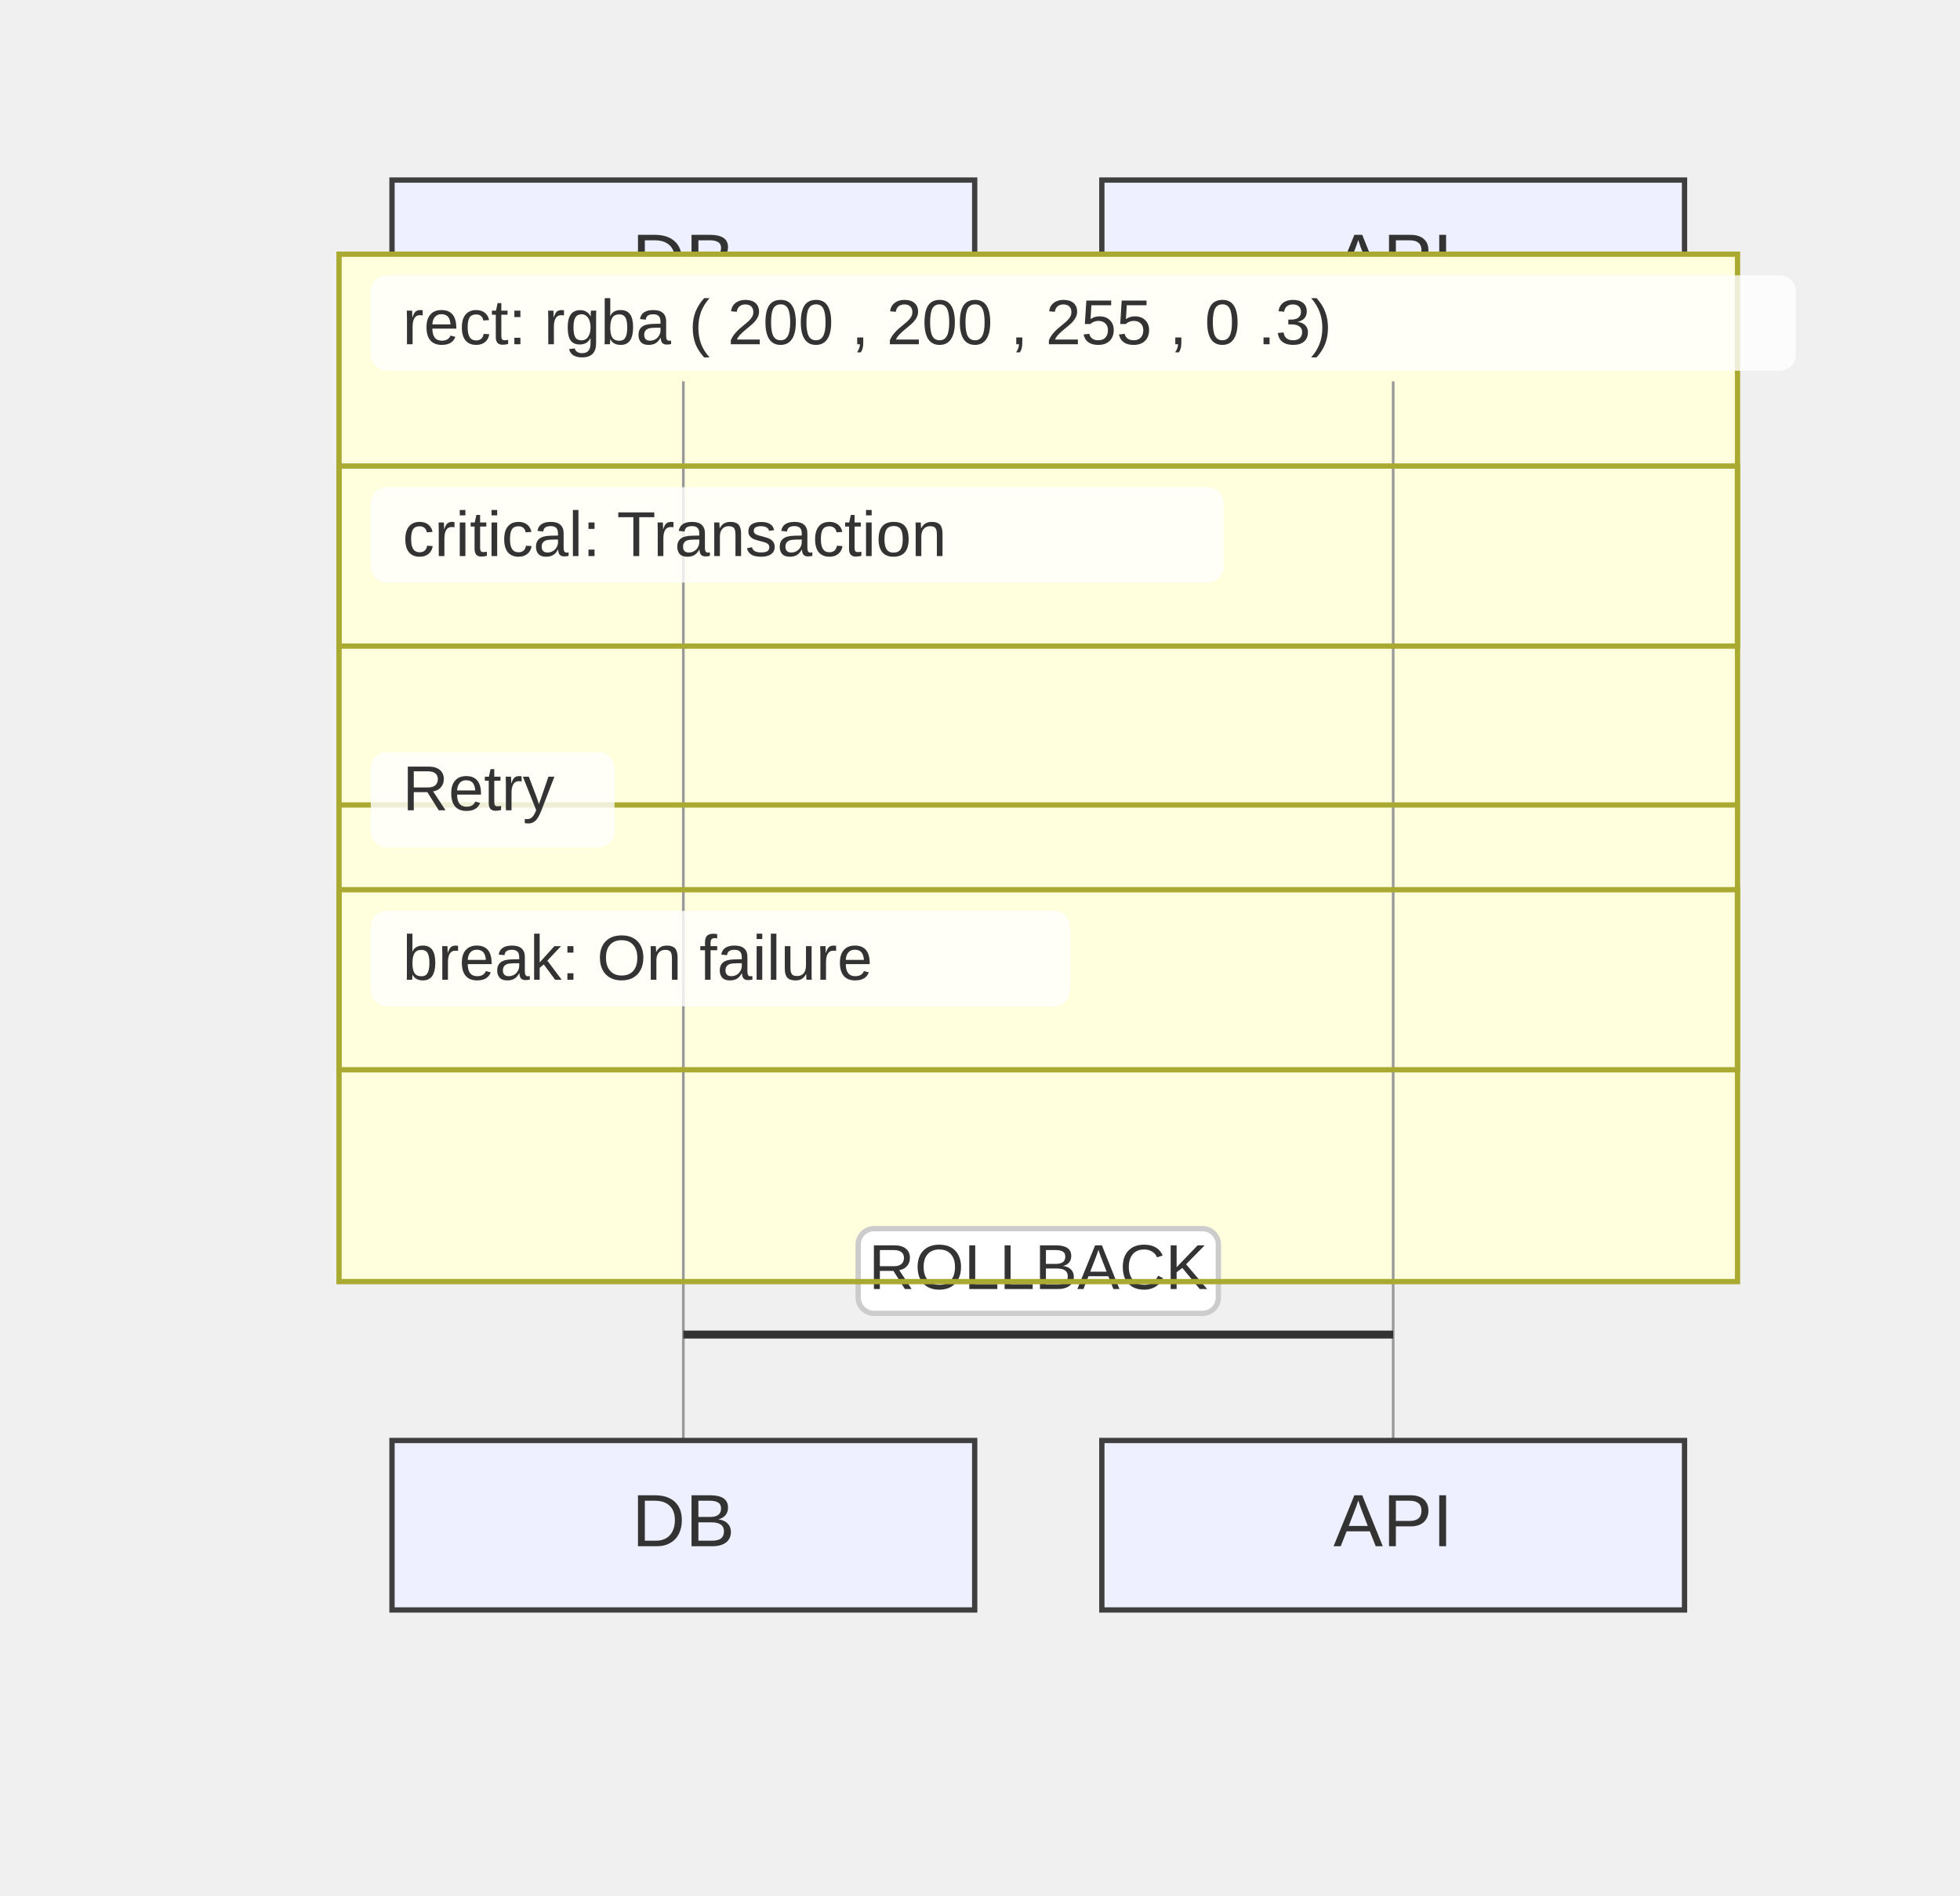
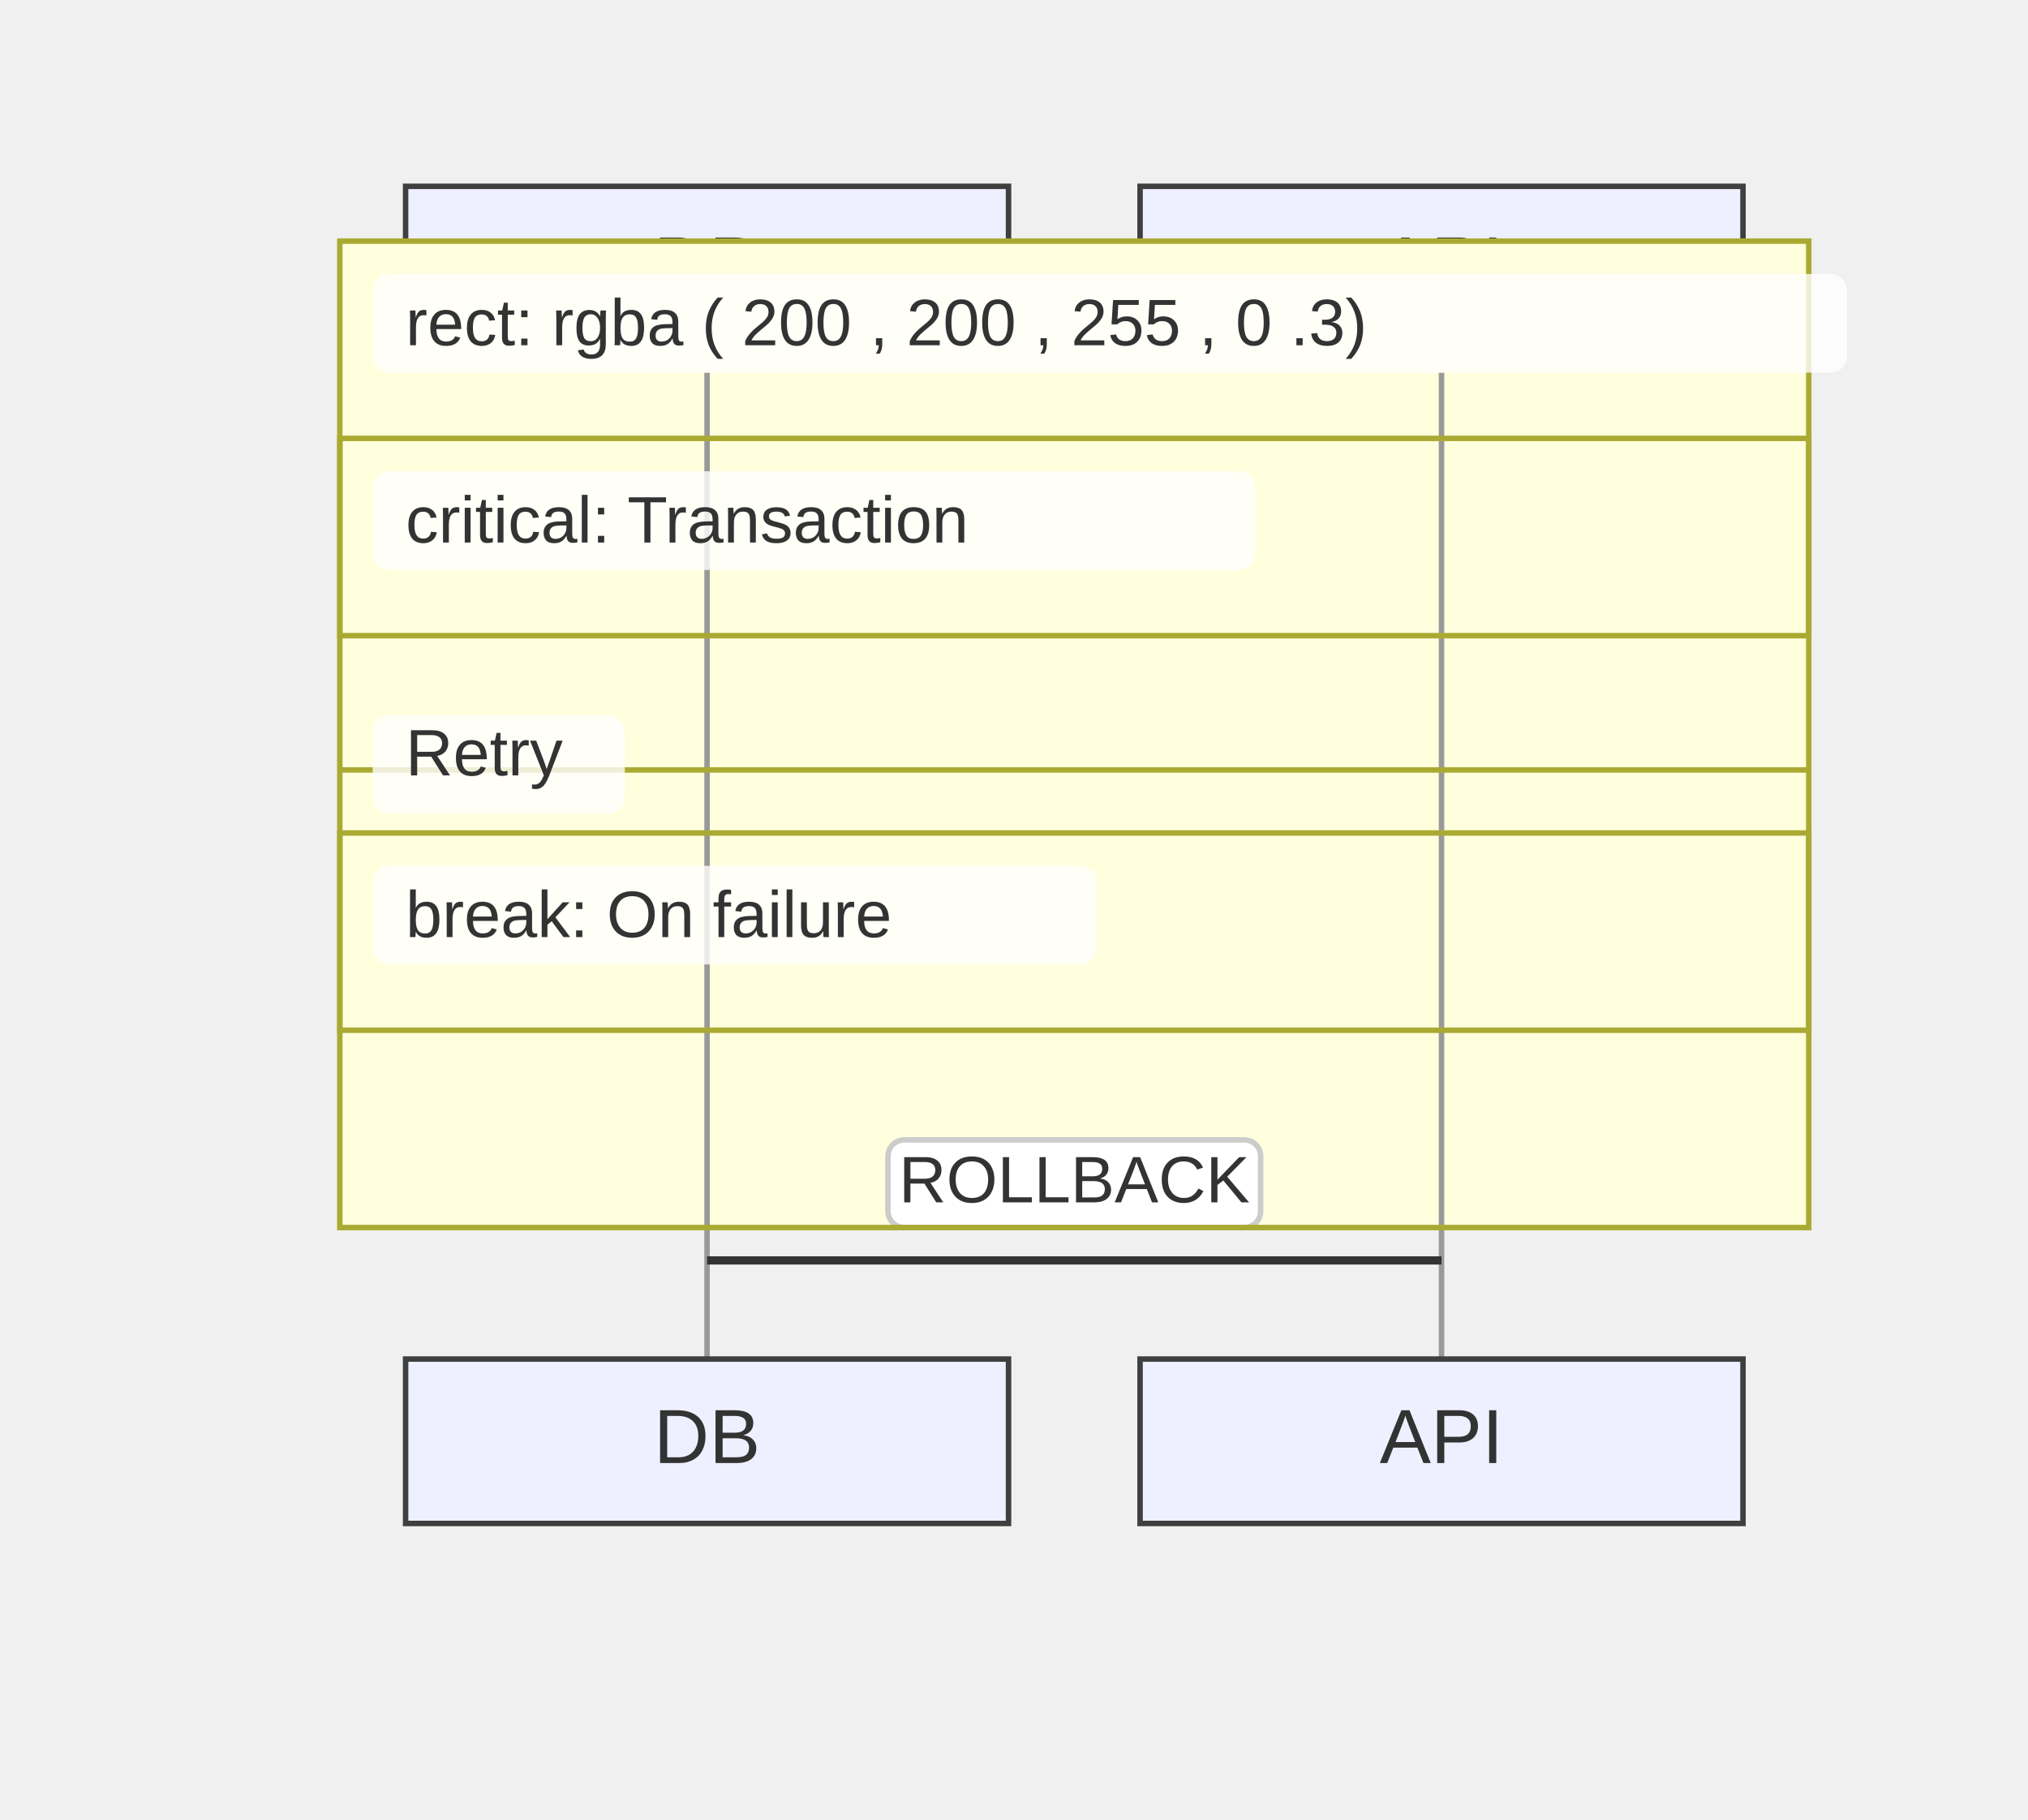
- <svg xmlns="http://www.w3.org/2000/svg" width="370" height="358" viewBox="-50 -10 370 358">
+ <svg xmlns="http://www.w3.org/2000/svg" width="370" height="332" viewBox="-50 -10 370 332">
  <style>
    .node-shape { fill: #eef0ff; stroke: #3f3f3f; stroke-width: 1px; }
    .node-label { fill: #333; font-family: Arial, sans-serif; font-size: 14px; }
    .edge-path { stroke: #555555; stroke-width: 2px; fill: none; }
    .edge-label-bg { fill: rgba(232,232,232, 0.8); opacity: 0.5; }
    .edge-label-text { fill: #333; font-family: Arial, sans-serif; font-size: 12px; }

    /* Cluster (flowchart + sequence blocks) */
    .cluster-bg { fill: #ffffde; }
    .cluster-border { fill: none; stroke: #aaaa33; stroke-width: 1px; }
    .cluster-title-bg { fill: rgba(255,255,255,0.8); }
    .cluster-label-text { fill: #333; font-family: Arial, sans-serif; font-size: 12px; }

    /* Notes */
    .note { fill: #fff5ad; stroke: #aaaa33; stroke-width: 1px; }
    .note-text { fill: #333; font-family: Arial, sans-serif; font-size: 12px; }

    /* Sequence-specific add-ons (safe for flowcharts too) */
    .actor-rect { fill: #eaeaea; stroke: #666; stroke-width: 1.5px; }
    .actor-label { fill: #111; font-family: Arial, sans-serif; font-size: 16px; }
-     .lifeline { stroke: #999; stroke-width: 0.5px; }
+     .lifeline { stroke: #999; stroke-width: 1px; }
    .activation { fill: #f4f4f4; stroke: #666; stroke-width: 1px; }
    .msg-line { stroke: #333; stroke-width: 1.5px; fill: none; }
    .msg-line.dotted { stroke-dasharray: 2 2; }
    .msg-line.thick { stroke-width: 3px; }
    .msg-label { fill: #333; font-family: Arial, sans-serif; font-size: 12px; dominant-baseline: middle; }
    .msg-label-bg { fill: #ffffff; stroke: #cccccc; stroke-width: 1px; rx: 3; }
  </style>
  <g class="actor" transform="translate(24,24)">
-     <rect class="node-shape" width="110" height="32" rx="0" />
-     <text class="node-label" x="55" y="16" text-anchor="middle" dominant-baseline="middle">DB</text>
+     <rect class="node-shape" width="110" height="30" rx="0" />
+     <text class="node-label" x="55" y="15" text-anchor="middle" dominant-baseline="middle">DB</text>
  </g>
  <g class="actor" transform="translate(158,24)">
-     <rect class="node-shape" width="110" height="32" rx="0" />
-     <text class="node-label" x="55" y="16" text-anchor="middle" dominant-baseline="middle">API</text>
+     <rect class="node-shape" width="110" height="30" rx="0" />
+     <text class="node-label" x="55" y="15" text-anchor="middle" dominant-baseline="middle">API</text>
  </g>
-   <g class="cluster-bg-layer" transform="translate(14,38)">
-     <rect class="cluster-bg" x="0" y="0" width="264" height="74" rx="0" />
+   <g class="cluster-bg-layer" transform="translate(12,34)">
+     <rect class="cluster-bg" x="0" y="0" width="268" height="72" rx="0" />
  </g>
-   <g class="cluster-bg-layer" transform="translate(14,78)">
-     <rect class="cluster-bg" x="0" y="0" width="264" height="114" rx="0" />
+   <g class="cluster-bg-layer" transform="translate(12,70)">
+     <rect class="cluster-bg" x="0" y="0" width="268" height="108" rx="0" />
  </g>
-   <g class="cluster-bg-layer" transform="translate(14,158)">
-     <rect class="cluster-bg" x="0" y="0" width="264" height="74" rx="0" />
+   <g class="cluster-bg-layer" transform="translate(12,142)">
+     <rect class="cluster-bg" x="0" y="0" width="268" height="72" rx="0" />
  </g>
-   <line class="lifeline" x1="79" y1="62" x2="79" y2="262" />
-   <line class="lifeline" x1="213" y1="62" x2="213" y2="262" />
-   <path class="msg-line solid" d="M 213 242 L 79 242" />
-   <g class="crosshead" transform="translate(79,242)">
+   <line class="lifeline" x1="79" y1="58" x2="79" y2="238" />
+   <line class="lifeline" x1="213" y1="58" x2="213" y2="238" />
+   <path class="msg-line solid" d="M 213 220 L 79 220" />
+   <g class="crosshead" transform="translate(79,220)">
    <path d="M -4 -4 L 4 4" />
    <path d="M -4 4 L 4 -4" />
  </g>
-   <rect class="msg-label-bg" x="112" y="222" width="68" height="16" rx="3" />
-   <text class="msg-label" x="146" y="230" text-anchor="middle">ROLLBACK</text>
-   <g class="cluster-overlay" transform="translate(14,38)">
-     <rect class="cluster-border" x="0" y="0" width="264" height="74" rx="0" />
-     <rect class="cluster-title-bg" x="6" y="4" width="269" height="18" rx="3" />
-     <text class="cluster-label-text" x="12" y="17" text-anchor="start">rect: rgba ( 200 , 200 , 255 , 0 .3)</text>
+   <rect class="msg-label-bg" x="112" y="198" width="68" height="16" rx="3" />
+   <text class="msg-label" x="146" y="206" text-anchor="middle">ROLLBACK</text>
+   <g class="cluster-overlay" transform="translate(12,34)">
+     <rect class="cluster-border" x="0" y="0" width="268" height="72" rx="0" />
+     <rect class="cluster-title-bg" x="6" y="6" width="269" height="18" rx="3" />
+     <text class="cluster-label-text" x="12" y="19" text-anchor="start">rect: rgba ( 200 , 200 , 255 , 0 .3)</text>
  </g>
-   <g class="cluster-overlay" transform="translate(14,78)">
-     <rect class="cluster-border" x="0" y="0" width="264" height="114" rx="0" />
-     <rect class="cluster-title-bg" x="6" y="4" width="161" height="18" rx="3" />
-     <text class="cluster-label-text" x="12" y="17" text-anchor="start">critical: Transaction</text>
-     <line x1="0" y1="64" x2="264" y2="64" class="cluster-border" />
-     <rect class="cluster-title-bg" x="6" y="54" width="46" height="18" rx="3" />
-     <text class="cluster-label-text" x="12" y="65" text-anchor="start">Retry</text>
+   <g class="cluster-overlay" transform="translate(12,70)">
+     <rect class="cluster-border" x="0" y="0" width="268" height="108" rx="0" />
+     <rect class="cluster-title-bg" x="6" y="6" width="161" height="18" rx="3" />
+     <text class="cluster-label-text" x="12" y="19" text-anchor="start">critical: Transaction</text>
+     <line x1="0" y1="60.5" x2="268" y2="60.5" class="cluster-border" />
+     <rect class="cluster-title-bg" x="6" y="50.5" width="46" height="18" rx="3" />
+     <text class="cluster-label-text" x="12" y="61.5" text-anchor="start">Retry</text>
  </g>
-   <g class="cluster-overlay" transform="translate(14,158)">
-     <rect class="cluster-border" x="0" y="0" width="264" height="74" rx="0" />
-     <rect class="cluster-title-bg" x="6" y="4" width="132" height="18" rx="3" />
-     <text class="cluster-label-text" x="12" y="17" text-anchor="start">break: On failure</text>
+   <g class="cluster-overlay" transform="translate(12,142)">
+     <rect class="cluster-border" x="0" y="0" width="268" height="72" rx="0" />
+     <rect class="cluster-title-bg" x="6" y="6" width="132" height="18" rx="3" />
+     <text class="cluster-label-text" x="12" y="19" text-anchor="start">break: On failure</text>
  </g>
-   <g class="actor" transform="translate(24,262)">
-     <rect class="node-shape" width="110" height="32" rx="0" />
-     <text class="node-label" x="55" y="16" text-anchor="middle" dominant-baseline="middle">DB</text>
+   <g class="actor" transform="translate(24,238)">
+     <rect class="node-shape" width="110" height="30" rx="0" />
+     <text class="node-label" x="55" y="15" text-anchor="middle" dominant-baseline="middle">DB</text>
  </g>
-   <g class="actor" transform="translate(158,262)">
-     <rect class="node-shape" width="110" height="32" rx="0" />
-     <text class="node-label" x="55" y="16" text-anchor="middle" dominant-baseline="middle">API</text>
+   <g class="actor" transform="translate(158,238)">
+     <rect class="node-shape" width="110" height="30" rx="0" />
+     <text class="node-label" x="55" y="15" text-anchor="middle" dominant-baseline="middle">API</text>
  </g>
</svg>
